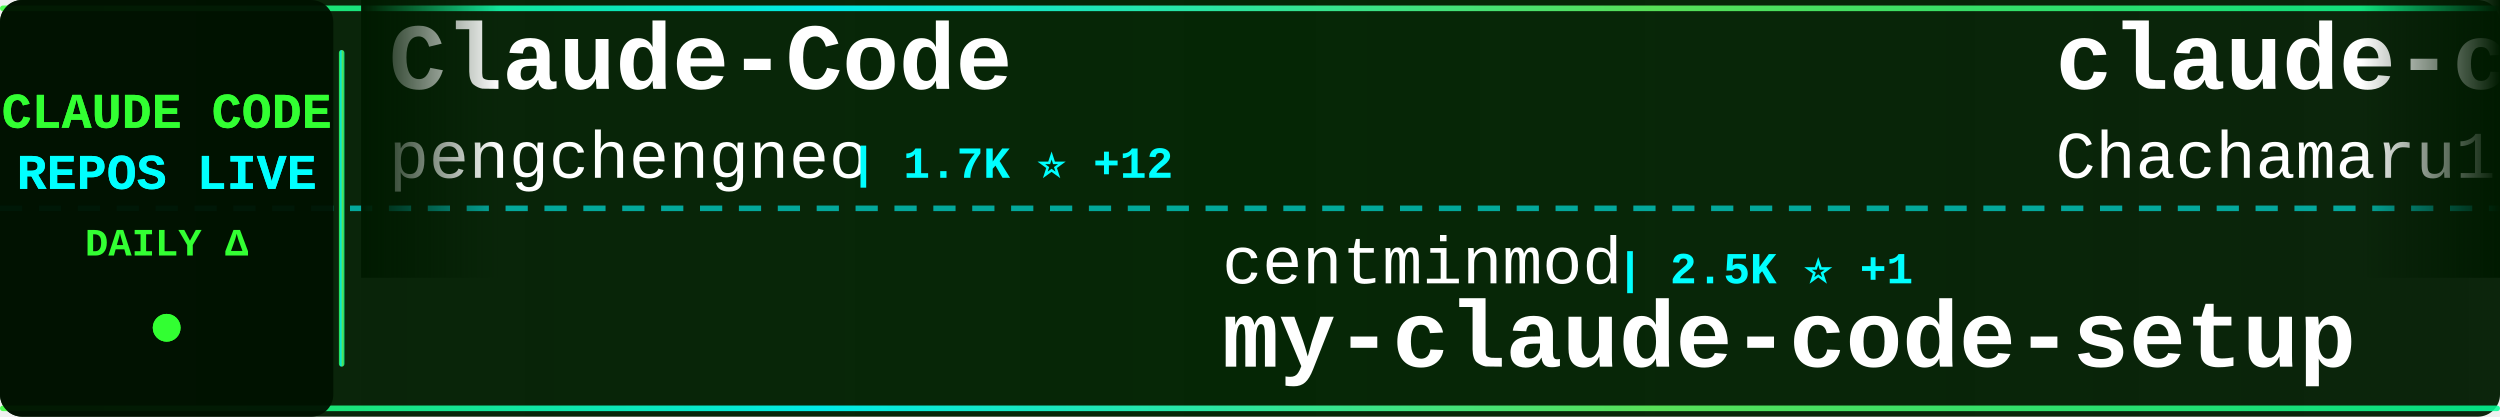
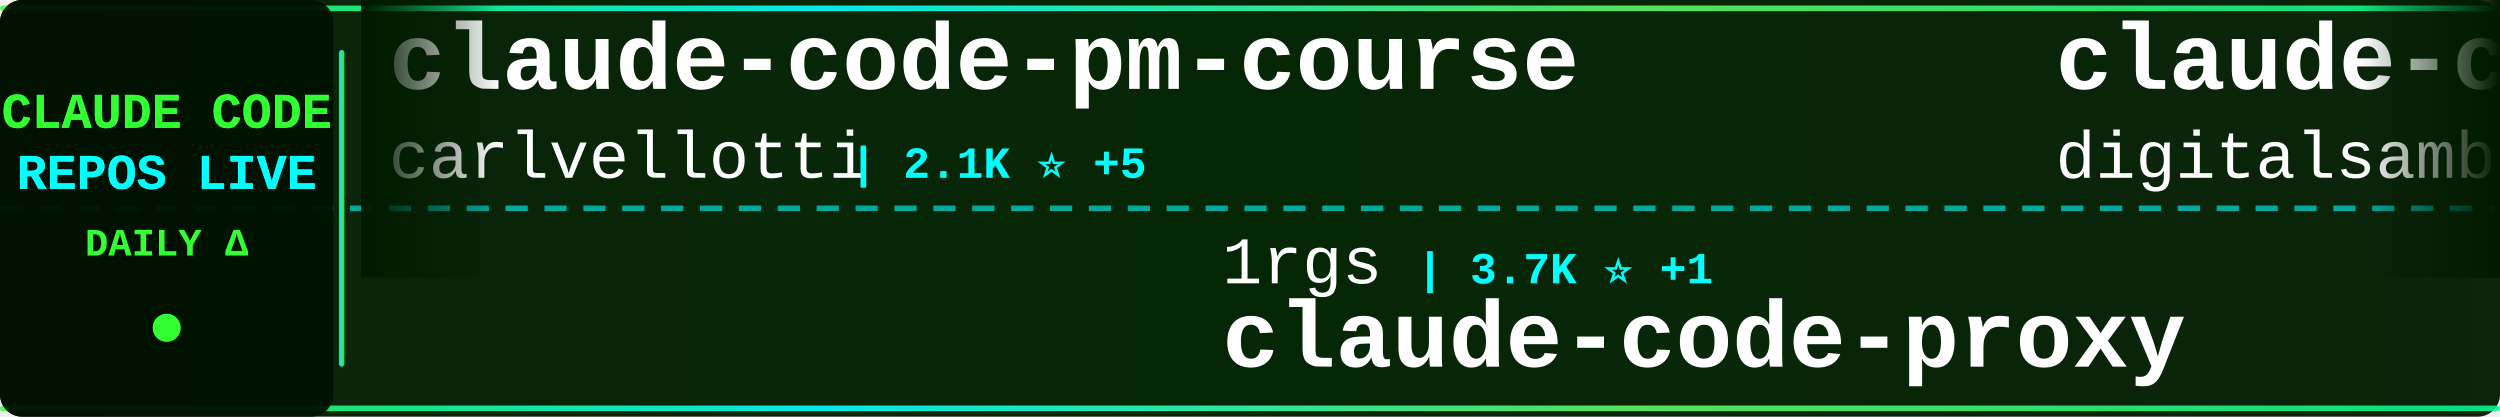
<svg xmlns="http://www.w3.org/2000/svg" width="900" height="150">
  <defs>
    <linearGradient id="tickerBg" x1="0%" y1="0%" x2="100%" y2="0%">
      <stop offset="0%" style="stop-color:#001a00;stop-opacity:0.95" />
      <stop offset="50%" style="stop-color:#002200;stop-opacity:0.98" />
      <stop offset="100%" style="stop-color:#001a00;stop-opacity:0.95" />
    </linearGradient>
    <linearGradient id="borderGrad" x1="0%" y1="0%" x2="100%" y2="0%">
      <stop offset="0%" style="stop-color:#33ff33;stop-opacity:0.85">
        <animate attributeName="stop-opacity" values="0.85;1;0.85" dur="2s" repeatCount="indefinite" />
      </stop>
      <stop offset="33%" style="stop-color:#00ffff;stop-opacity:0.9">
        <animate attributeName="stop-opacity" values="0.9;1;0.9" dur="2.2s" repeatCount="indefinite" />
      </stop>
      <stop offset="66%" style="stop-color:#66ff66;stop-opacity:0.85">
        <animate attributeName="stop-opacity" values="0.85;1;0.85" dur="1.8s" repeatCount="indefinite" />
      </stop>
      <stop offset="100%" style="stop-color:#00ff99;stop-opacity:0.85">
        <animate attributeName="stop-opacity" values="0.85;1;0.85" dur="2s" repeatCount="indefinite" />
      </stop>
    </linearGradient>
    <filter id="textGlow">
      <feGaussianBlur stdDeviation="0.1" result="coloredBlur" />
      <feMerge>
        <feMergeNode in="coloredBlur" />
        <feMergeNode in="SourceGraphic" />
      </feMerge>
    </filter>
    <filter id="metricGlow">
      <feGaussianBlur stdDeviation="0.2" result="coloredBlur" />
      <feMerge>
        <feMergeNode in="coloredBlur" />
        <feMergeNode in="SourceGraphic" />
      </feMerge>
    </filter>
    <linearGradient id="leftFade" x1="0%" y1="0%" x2="100%" y2="0%">
      <stop offset="0%" style="stop-color:#001a00;stop-opacity:1" />
      <stop offset="100%" style="stop-color:#001a00;stop-opacity:0" />
    </linearGradient>
    <linearGradient id="rightFade" x1="0%" y1="0%" x2="100%" y2="0%">
      <stop offset="0%" style="stop-color:#001a00;stop-opacity:0" />
      <stop offset="100%" style="stop-color:#001a00;stop-opacity:1" />
    </linearGradient>
  </defs>
  <rect width="900" height="150" fill="url(#tickerBg)" rx="8" />
  <rect x="0" y="2" width="900" height="2" fill="url(#borderGrad)" rx="1" />
  <rect x="0" y="146" width="900" height="2" fill="url(#borderGrad)" rx="1" />
  <line x1="0" y1="75" x2="900" y2="75" stroke="#00ffff" stroke-width="2" stroke-dasharray="8 6" opacity="0.6" />
  <rect x="0" y="0" width="120" height="150" fill="#001100" opacity="0.95" rx="8" />
  <text x="60" y="46" font-family="'Courier New', monospace" font-size="18" font-weight="bold" fill="#33ff33" text-anchor="middle" filter="url(#textGlow)">
    CLAUDE CODE
  </text>
  <text x="60" y="68" font-family="'Courier New', monospace" font-size="18" font-weight="bold" fill="#00ffff" text-anchor="middle" filter="url(#textGlow)">
    REPOS LIVE
  </text>
  <text x="60" y="92" font-family="'Courier New', monospace" font-size="14" font-weight="bold" fill="#33ff33" text-anchor="middle">
    DAILY Δ
  </text>
  <circle cx="60" cy="118" r="5" fill="#33ff33" filter="url(#metricGlow)">
    <animate attributeName="r" values="4;6;4" dur="1.5s" repeatCount="indefinite" />
    <animate attributeName="opacity" values="0.6;1;0.6" dur="1.5s" repeatCount="indefinite" />
  </circle>
  <rect x="122" y="18" width="2" height="114" fill="url(#borderGrad)" rx="1" />
  <clipPath id="tickerClip">
    <rect x="130" y="0" width="770" height="150" />
  </clipPath>
  <g clip-path="url(#tickerClip)">
    <g id="tickerItems">
      <animateTransform attributeName="transform" attributeType="XML" type="translate" from="0 0" to="-3000 0" dur="54s" repeatCount="indefinite" />
      <g transform="translate(0, 0)">
-         <text x="140" y="32" font-family="'Courier New', monospace" font-size="34" font-weight="bold" fill="#ffffff">Claude-Code</text>
-         <text x="140" y="64" font-family="'Courier New', monospace" font-size="24" font-weight="normal" fill="#ffffff" opacity="1.0">pengchengneo</text>
-         <text x="306" y="64" font-family="'Courier New', monospace" font-size="16" font-weight="bold" fill="#00ffff"> | 1.7K ⭐ +12</text>
-       </g>
-       <g transform="translate(300, 0)">
-         <text x="140" y="102" font-family="'Courier New', monospace" font-size="24" font-weight="normal" fill="#ffffff" opacity="1.0">centminmod</text>
-         <text x="282" y="102" font-family="'Courier New', monospace" font-size="16" font-weight="bold" fill="#00ffff"> | 2.5K ⭐ +1</text>
-         <text x="140" y="132" font-family="'Courier New', monospace" font-size="34" font-weight="bold" fill="#ffffff">my-claude-code-setup</text>
-       </g>
-       <g transform="translate(600, 0)">
-         <text x="140" y="32" font-family="'Courier New', monospace" font-size="34" font-weight="bold" fill="#ffffff">claude-code-harness</text>
-         <text x="140" y="64" font-family="'Courier New', monospace" font-size="24" font-weight="normal" fill="#ffffff" opacity="1.0">Chachamaru127</text>
-         <text x="318" y="64" font-family="'Courier New', monospace" font-size="16" font-weight="bold" fill="#00ffff"> | 3.0K ⭐ +3</text>
-       </g>
-       <g transform="translate(900, 0)">
-         <text x="140" y="102" font-family="'Courier New', monospace" font-size="24" font-weight="normal" fill="#ffffff" opacity="1.0">digitalsamba</text>
-         <text x="306" y="102" font-family="'Courier New', monospace" font-size="16" font-weight="bold" fill="#00ffff"> | 1.7K ⭐ +6</text>
-         <text x="140" y="132" font-family="'Courier New', monospace" font-size="34" font-weight="bold" fill="#ffffff">claude-code-video-toolki...</text>
-       </g>
-       <g transform="translate(1200, 0)">
-         <text x="140" y="32" font-family="'Courier New', monospace" font-size="34" font-weight="bold" fill="#ffffff">Claude-Code-Usage-Monito...</text>
-         <text x="140" y="64" font-family="'Courier New', monospace" font-size="24" font-weight="normal" fill="#ffffff" opacity="1.0">Maciek-roboblog</text>
-         <text x="342" y="64" font-family="'Courier New', monospace" font-size="16" font-weight="bold" fill="#00ffff"> | 8.4K ⭐ +4</text>
-       </g>
-       <g transform="translate(1500, 0)">
-         <text x="140" y="102" font-family="'Courier New', monospace" font-size="24" font-weight="normal" fill="#ffffff" opacity="1.0">pedrohcgs</text>
-         <text x="270" y="102" font-family="'Courier New', monospace" font-size="16" font-weight="bold" fill="#00ffff"> | 1.4K ⭐ +3</text>
-         <text x="140" y="132" font-family="'Courier New', monospace" font-size="34" font-weight="bold" fill="#ffffff">claude-code-my-workflow</text>
-       </g>
-       <g transform="translate(1800, 0)">
-         <text x="140" y="32" font-family="'Courier New', monospace" font-size="34" font-weight="bold" fill="#ffffff">claude-code-spec-workflo...</text>
-         <text x="140" y="64" font-family="'Courier New', monospace" font-size="24" font-weight="normal" fill="#ffffff" opacity="1.0">Pimzino</text>
-         <text x="246" y="64" font-family="'Courier New', monospace" font-size="16" font-weight="bold" fill="#00ffff"> | 3.8K ⭐</text>
-       </g>
-       <g transform="translate(2100, 0)">
-         <text x="140" y="102" font-family="'Courier New', monospace" font-size="24" font-weight="normal" fill="#ffffff" opacity="1.0">musistudio</text>
-         <text x="282" y="102" font-family="'Courier New', monospace" font-size="16" font-weight="bold" fill="#00ffff"> | 35.8K ⭐ +36</text>
-         <text x="140" y="132" font-family="'Courier New', monospace" font-size="34" font-weight="bold" fill="#ffffff">claude-code-router</text>
-       </g>
-       <g transform="translate(2400, 0)">
        <text x="140" y="32" font-family="'Courier New', monospace" font-size="34" font-weight="bold" fill="#ffffff">claude-code-pm-course</text>
        <text x="140" y="64" font-family="'Courier New', monospace" font-size="24" font-weight="normal" fill="#ffffff" opacity="1.0">carlvellotti</text>
        <text x="306" y="64" font-family="'Courier New', monospace" font-size="16" font-weight="bold" fill="#00ffff"> | 2.1K ⭐ +5</text>
      </g>
+       <g transform="translate(300, 0)">
+         <text x="140" y="102" font-family="'Courier New', monospace" font-size="24" font-weight="normal" fill="#ffffff" opacity="1.0">1rgs</text>
+         <text x="210" y="102" font-family="'Courier New', monospace" font-size="16" font-weight="bold" fill="#00ffff"> | 3.7K ⭐ +1</text>
+         <text x="140" y="132" font-family="'Courier New', monospace" font-size="34" font-weight="bold" fill="#ffffff">claude-code-proxy</text>
+       </g>
+       <g transform="translate(600, 0)">
+         <text x="140" y="32" font-family="'Courier New', monospace" font-size="34" font-weight="bold" fill="#ffffff">claude-code-video-toolki...</text>
+         <text x="140" y="64" font-family="'Courier New', monospace" font-size="24" font-weight="normal" fill="#ffffff" opacity="1.0">digitalsamba</text>
+         <text x="306" y="64" font-family="'Courier New', monospace" font-size="16" font-weight="bold" fill="#00ffff"> | 1.7K ⭐ +5</text>
+       </g>
+       <g transform="translate(900, 0)">
+         <text x="140" y="102" font-family="'Courier New', monospace" font-size="24" font-weight="normal" fill="#ffffff" opacity="1.0">Windy3f3f3f3f</text>
+         <text x="318" y="102" font-family="'Courier New', monospace" font-size="16" font-weight="bold" fill="#00ffff"> | 2.3K ⭐ +6</text>
+         <text x="140" y="132" font-family="'Courier New', monospace" font-size="34" font-weight="bold" fill="#ffffff">claude-code-from-scratch</text>
+       </g>
+       <g transform="translate(1200, 0)">
+         <text x="140" y="32" font-family="'Courier New', monospace" font-size="34" font-weight="bold" fill="#ffffff">claude_code_src</text>
+         <text x="140" y="64" font-family="'Courier New', monospace" font-size="24" font-weight="normal" fill="#ffffff" opacity="1.0">ponponon</text>
+         <text x="258" y="64" font-family="'Courier New', monospace" font-size="16" font-weight="bold" fill="#00ffff"> | 2.3K ⭐</text>
+       </g>
+       <g transform="translate(1500, 0)">
+         <text x="140" y="102" font-family="'Courier New', monospace" font-size="24" font-weight="normal" fill="#ffffff" opacity="1.0">edmund-io</text>
+         <text x="270" y="102" font-family="'Courier New', monospace" font-size="16" font-weight="bold" fill="#00ffff"> | 1.5K ⭐</text>
+         <text x="140" y="132" font-family="'Courier New', monospace" font-size="34" font-weight="bold" fill="#ffffff">edmunds-claude-code</text>
+       </g>
+       <g transform="translate(1800, 0)">
+         <text x="140" y="32" font-family="'Courier New', monospace" font-size="34" font-weight="bold" fill="#ffffff">claude-code-prompts</text>
+         <text x="140" y="64" font-family="'Courier New', monospace" font-size="24" font-weight="normal" fill="#ffffff" opacity="1.0">repowise-dev</text>
+         <text x="306" y="64" font-family="'Courier New', monospace" font-size="16" font-weight="bold" fill="#00ffff"> | 1.2K ⭐ +2</text>
+       </g>
+       <g transform="translate(2100, 0)">
+         <text x="140" y="102" font-family="'Courier New', monospace" font-size="24" font-weight="normal" fill="#ffffff" opacity="1.0">OneRedOak</text>
+         <text x="270" y="102" font-family="'Courier New', monospace" font-size="16" font-weight="bold" fill="#00ffff"> | 3.9K ⭐ +2</text>
+         <text x="140" y="132" font-family="'Courier New', monospace" font-size="34" font-weight="bold" fill="#ffffff">claude-code-workflows</text>
+       </g>
+       <g transform="translate(2400, 0)">
+         <text x="140" y="32" font-family="'Courier New', monospace" font-size="34" font-weight="bold" fill="#ffffff">claude-code-sourcemap</text>
+         <text x="140" y="64" font-family="'Courier New', monospace" font-size="24" font-weight="normal" fill="#ffffff" opacity="1.0">ChinaSiro</text>
+         <text x="270" y="64" font-family="'Courier New', monospace" font-size="16" font-weight="bold" fill="#00ffff"> | 9.5K ⭐ +7</text>
+       </g>
      <g transform="translate(2700, 0)">
-         <text x="140" y="102" font-family="'Courier New', monospace" font-size="24" font-weight="normal" fill="#ffffff" opacity="1.0">ghuntley</text>
-         <text x="258" y="102" font-family="'Courier New', monospace" font-size="16" font-weight="bold" fill="#00ffff"> | 987 ⭐</text>
-         <text x="140" y="132" font-family="'Courier New', monospace" font-size="34" font-weight="bold" fill="#ffffff">claude-code-source-code-...</text>
+         <text x="140" y="102" font-family="'Courier New', monospace" font-size="24" font-weight="normal" fill="#ffffff" opacity="1.0">fazxes</text>
+         <text x="234" y="102" font-family="'Courier New', monospace" font-size="16" font-weight="bold" fill="#00ffff"> | 225 ⭐</text>
+         <text x="140" y="132" font-family="'Courier New', monospace" font-size="34" font-weight="bold" fill="#ffffff">Claude-code</text>
      </g>
      <g transform="translate(3000, 0)">
-         <text x="140" y="32" font-family="'Courier New', monospace" font-size="34" font-weight="bold" fill="#ffffff">Claude-Code</text>
-         <text x="140" y="64" font-family="'Courier New', monospace" font-size="24" font-weight="normal" fill="#ffffff" opacity="1.0">pengchengneo</text>
-         <text x="306" y="64" font-family="'Courier New', monospace" font-size="16" font-weight="bold" fill="#00ffff"> | 1.7K ⭐ +12</text>
+         <text x="140" y="32" font-family="'Courier New', monospace" font-size="34" font-weight="bold" fill="#ffffff">claude-code-pm-course</text>
+         <text x="140" y="64" font-family="'Courier New', monospace" font-size="24" font-weight="normal" fill="#ffffff" opacity="1.0">carlvellotti</text>
+         <text x="306" y="64" font-family="'Courier New', monospace" font-size="16" font-weight="bold" fill="#00ffff"> | 2.1K ⭐ +5</text>
      </g>
      <g transform="translate(3300, 0)">
-         <text x="140" y="102" font-family="'Courier New', monospace" font-size="24" font-weight="normal" fill="#ffffff" opacity="1.0">centminmod</text>
-         <text x="282" y="102" font-family="'Courier New', monospace" font-size="16" font-weight="bold" fill="#00ffff"> | 2.5K ⭐ +1</text>
-         <text x="140" y="132" font-family="'Courier New', monospace" font-size="34" font-weight="bold" fill="#ffffff">my-claude-code-setup</text>
+         <text x="140" y="102" font-family="'Courier New', monospace" font-size="24" font-weight="normal" fill="#ffffff" opacity="1.0">1rgs</text>
+         <text x="210" y="102" font-family="'Courier New', monospace" font-size="16" font-weight="bold" fill="#00ffff"> | 3.7K ⭐ +1</text>
+         <text x="140" y="132" font-family="'Courier New', monospace" font-size="34" font-weight="bold" fill="#ffffff">claude-code-proxy</text>
      </g>
      <g transform="translate(3600, 0)">
-         <text x="140" y="32" font-family="'Courier New', monospace" font-size="34" font-weight="bold" fill="#ffffff">claude-code-harness</text>
-         <text x="140" y="64" font-family="'Courier New', monospace" font-size="24" font-weight="normal" fill="#ffffff" opacity="1.0">Chachamaru127</text>
-         <text x="318" y="64" font-family="'Courier New', monospace" font-size="16" font-weight="bold" fill="#00ffff"> | 3.0K ⭐ +3</text>
+         <text x="140" y="32" font-family="'Courier New', monospace" font-size="34" font-weight="bold" fill="#ffffff">claude-code-video-toolki...</text>
+         <text x="140" y="64" font-family="'Courier New', monospace" font-size="24" font-weight="normal" fill="#ffffff" opacity="1.0">digitalsamba</text>
+         <text x="306" y="64" font-family="'Courier New', monospace" font-size="16" font-weight="bold" fill="#00ffff"> | 1.7K ⭐ +5</text>
      </g>
      <g transform="translate(3900, 0)">
-         <text x="140" y="102" font-family="'Courier New', monospace" font-size="24" font-weight="normal" fill="#ffffff" opacity="1.0">digitalsamba</text>
-         <text x="306" y="102" font-family="'Courier New', monospace" font-size="16" font-weight="bold" fill="#00ffff"> | 1.7K ⭐ +6</text>
-         <text x="140" y="132" font-family="'Courier New', monospace" font-size="34" font-weight="bold" fill="#ffffff">claude-code-video-toolki...</text>
+         <text x="140" y="102" font-family="'Courier New', monospace" font-size="24" font-weight="normal" fill="#ffffff" opacity="1.0">Windy3f3f3f3f</text>
+         <text x="318" y="102" font-family="'Courier New', monospace" font-size="16" font-weight="bold" fill="#00ffff"> | 2.3K ⭐ +6</text>
+         <text x="140" y="132" font-family="'Courier New', monospace" font-size="34" font-weight="bold" fill="#ffffff">claude-code-from-scratch</text>
      </g>
    </g>
  </g>
  <rect x="130" y="0" width="50" height="100" fill="url(#leftFade)" />
  <rect x="850" y="0" width="50" height="100" fill="url(#rightFade)" />
</svg>
